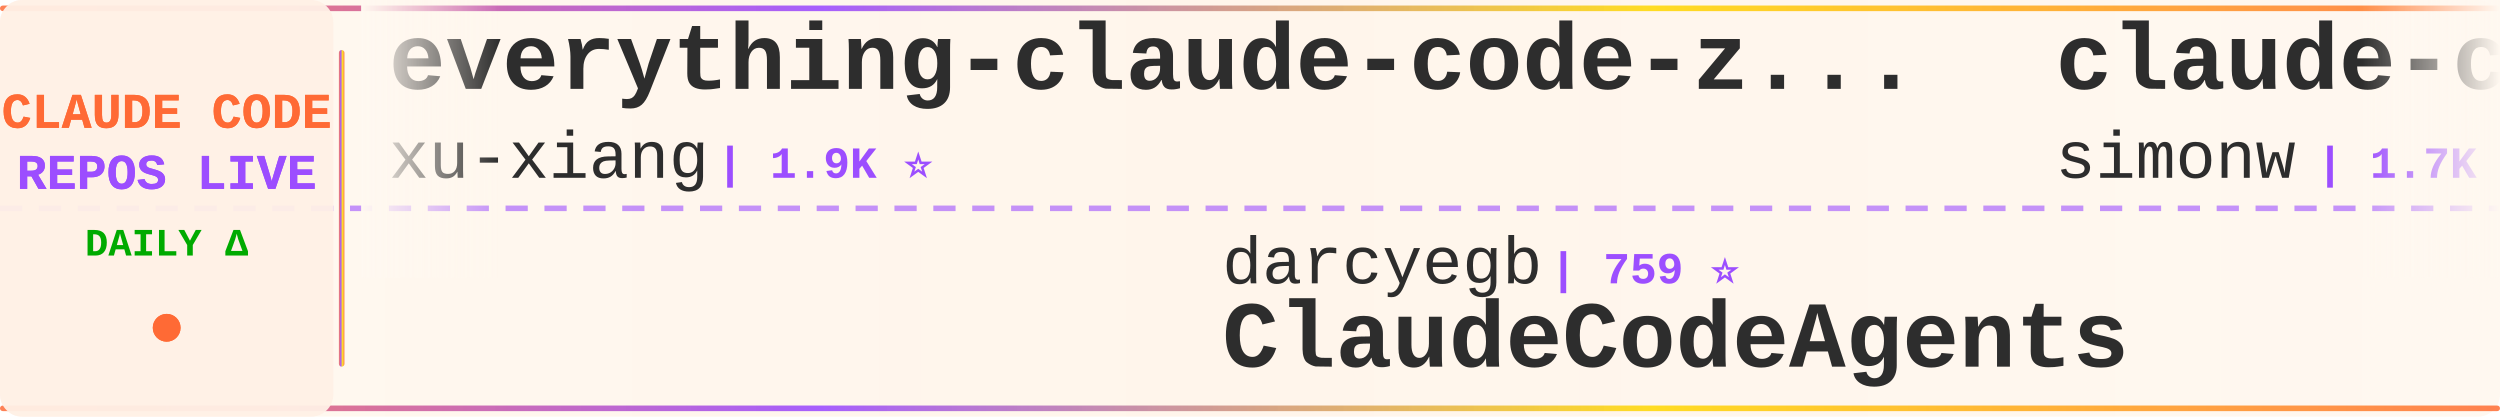
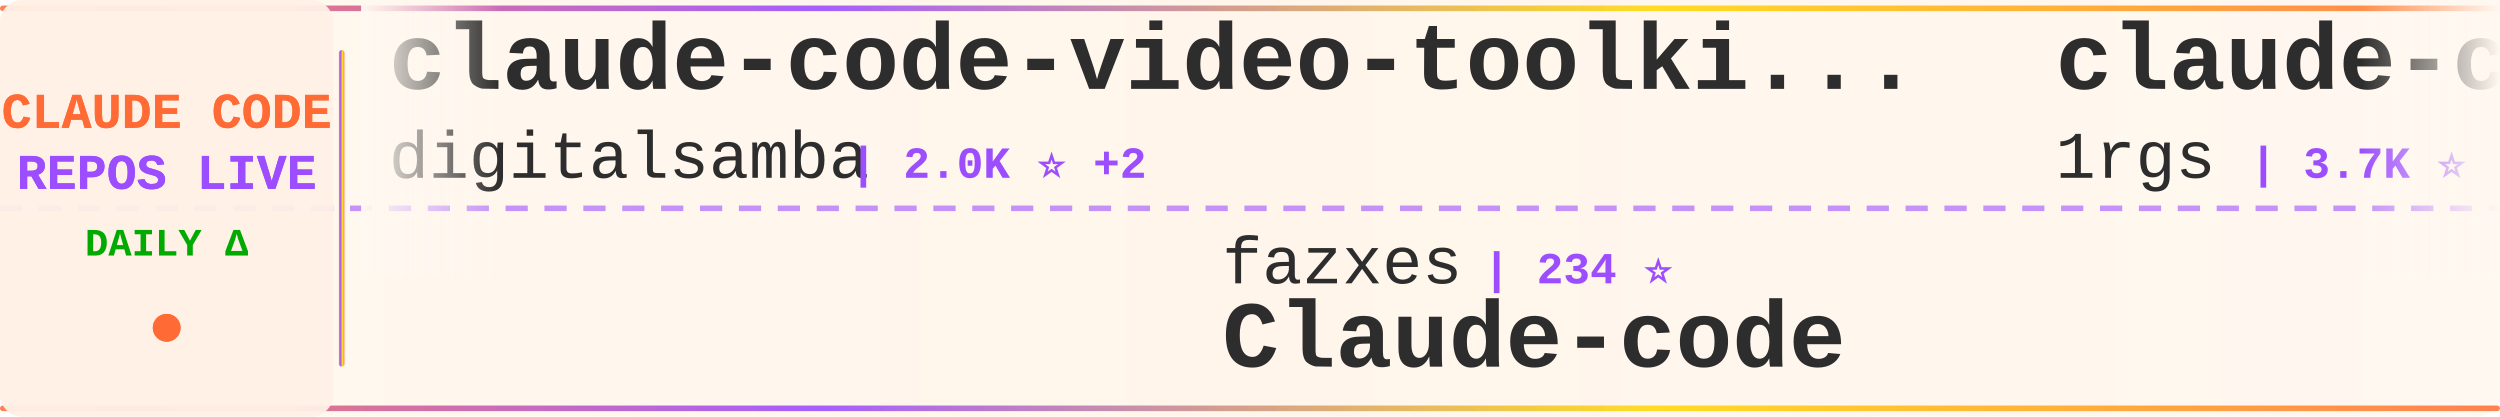
<svg xmlns="http://www.w3.org/2000/svg" width="900" height="150">
  <defs>
    <linearGradient id="tickerBg" x1="0%" y1="0%" x2="100%" y2="0%">
      <stop offset="0%" style="stop-color:#fff8f0;stop-opacity:0.98" />
      <stop offset="50%" style="stop-color:#fff5eb;stop-opacity:1" />
      <stop offset="100%" style="stop-color:#fff8f0;stop-opacity:0.98" />
    </linearGradient>
    <linearGradient id="borderGrad" x1="0%" y1="0%" x2="100%" y2="0%">
      <stop offset="0%" style="stop-color:#FF6B35;stop-opacity:0.85">
        <animate attributeName="stop-opacity" values="0.85;1;0.85" dur="2s" repeatCount="indefinite" />
      </stop>
      <stop offset="33%" style="stop-color:#9C4EFF;stop-opacity:0.9">
        <animate attributeName="stop-opacity" values="0.9;1;0.9" dur="2.2s" repeatCount="indefinite" />
      </stop>
      <stop offset="66%" style="stop-color:#FFD700;stop-opacity:0.85">
        <animate attributeName="stop-opacity" values="0.85;1;0.85" dur="1.8s" repeatCount="indefinite" />
      </stop>
      <stop offset="100%" style="stop-color:#FF6B35;stop-opacity:0.85">
        <animate attributeName="stop-opacity" values="0.85;1;0.85" dur="2s" repeatCount="indefinite" />
      </stop>
    </linearGradient>
    <filter id="textGlow">
      <feGaussianBlur stdDeviation="0.15" result="coloredBlur" />
      <feMerge>
        <feMergeNode in="coloredBlur" />
        <feMergeNode in="SourceGraphic" />
      </feMerge>
    </filter>
    <filter id="metricGlow">
      <feGaussianBlur stdDeviation="0.2" result="coloredBlur" />
      <feMerge>
        <feMergeNode in="coloredBlur" />
        <feMergeNode in="SourceGraphic" />
      </feMerge>
    </filter>
    <linearGradient id="leftFade" x1="0%" y1="0%" x2="100%" y2="0%">
      <stop offset="0%" style="stop-color:#fff8f0;stop-opacity:1" />
      <stop offset="100%" style="stop-color:#fff8f0;stop-opacity:0" />
    </linearGradient>
    <linearGradient id="rightFade" x1="0%" y1="0%" x2="100%" y2="0%">
      <stop offset="0%" style="stop-color:#fff8f0;stop-opacity:0" />
      <stop offset="100%" style="stop-color:#fff8f0;stop-opacity:1" />
    </linearGradient>
  </defs>
  <rect width="900" height="150" fill="url(#tickerBg)" rx="8" />
  <rect x="0" y="2" width="900" height="2" fill="url(#borderGrad)" rx="1" />
  <rect x="0" y="146" width="900" height="2" fill="url(#borderGrad)" rx="1" />
  <line x1="0" y1="75" x2="900" y2="75" stroke="#9C4EFF" stroke-width="2" stroke-dasharray="8 6" opacity="0.6" />
  <rect x="0" y="0" width="120" height="150" fill="#fff0e6" opacity="0.95" rx="8" />
  <text x="60" y="46" font-family="'Courier New', monospace" font-size="18" font-weight="bold" fill="#FF6B35" text-anchor="middle" filter="url(#textGlow)">
    CLAUDE CODE
  </text>
  <text x="60" y="68" font-family="'Courier New', monospace" font-size="18" font-weight="bold" fill="#9C4EFF" text-anchor="middle" filter="url(#textGlow)">
    REPOS LIVE
  </text>
  <text x="60" y="92" font-family="'Courier New', monospace" font-size="14" font-weight="bold" fill="#00aa00" text-anchor="middle">
    DAILY Δ
  </text>
  <circle cx="60" cy="118" r="5" fill="#FF6B35" filter="url(#metricGlow)">
    <animate attributeName="r" values="4;6;4" dur="1.5s" repeatCount="indefinite" />
    <animate attributeName="opacity" values="0.6;1;0.6" dur="1.5s" repeatCount="indefinite" />
  </circle>
  <rect x="122" y="18" width="2" height="114" fill="url(#borderGrad)" rx="1" />
  <clipPath id="tickerClip">
    <rect x="130" y="0" width="770" height="150" />
  </clipPath>
  <g clip-path="url(#tickerClip)">
    <g id="tickerItems">
      <animateTransform attributeName="transform" attributeType="XML" type="translate" from="0 0" to="-3000 0" dur="54s" repeatCount="indefinite" />
      <g transform="translate(0, 0)">
-         <text x="140" y="32" font-family="'Courier New', monospace" font-size="34" font-weight="bold" fill="#2d2d2d">everything-claude-code-z...</text>
-         <text x="140" y="64" font-family="'Courier New', monospace" font-size="24" font-weight="normal" fill="#2d2d2d" opacity="1.0">xu-xiang</text>
-         <text x="258" y="64" font-family="'Courier New', monospace" font-size="16" font-weight="bold" fill="#9C4EFF"> | 1.9K ⭐</text>
+         <text x="140" y="32" font-family="'Courier New', monospace" font-size="34" font-weight="bold" fill="#2d2d2d">claude-code-video-toolki...</text>
+         <text x="140" y="64" font-family="'Courier New', monospace" font-size="24" font-weight="normal" fill="#2d2d2d" opacity="1.0">digitalsamba</text>
+         <text x="306" y="64" font-family="'Courier New', monospace" font-size="16" font-weight="bold" fill="#9C4EFF"> | 2.0K ⭐ +2</text>
      </g>
      <g transform="translate(300, 0)">
-         <text x="140" y="102" font-family="'Courier New', monospace" font-size="24" font-weight="normal" fill="#2d2d2d" opacity="1.0">darcyegb</text>
-         <text x="258" y="102" font-family="'Courier New', monospace" font-size="16" font-weight="bold" fill="#9C4EFF"> | 759 ⭐</text>
-         <text x="140" y="132" font-family="'Courier New', monospace" font-size="34" font-weight="bold" fill="#2d2d2d">ClaudeCodeAgents</text>
+         <text x="140" y="102" font-family="'Courier New', monospace" font-size="24" font-weight="normal" fill="#2d2d2d" opacity="1.0">fazxes</text>
+         <text x="234" y="102" font-family="'Courier New', monospace" font-size="16" font-weight="bold" fill="#9C4EFF"> | 234 ⭐</text>
+         <text x="140" y="132" font-family="'Courier New', monospace" font-size="34" font-weight="bold" fill="#2d2d2d">Claude-code</text>
      </g>
      <g transform="translate(600, 0)">
-         <text x="140" y="32" font-family="'Courier New', monospace" font-size="34" font-weight="bold" fill="#2d2d2d">claude-code-transcripts</text>
-         <text x="140" y="64" font-family="'Courier New', monospace" font-size="24" font-weight="normal" fill="#2d2d2d" opacity="1.0">simonw</text>
-         <text x="234" y="64" font-family="'Courier New', monospace" font-size="16" font-weight="bold" fill="#9C4EFF"> | 1.7K ⭐ +1</text>
+         <text x="140" y="32" font-family="'Courier New', monospace" font-size="34" font-weight="bold" fill="#2d2d2d">claude-code-proxy</text>
+         <text x="140" y="64" font-family="'Courier New', monospace" font-size="24" font-weight="normal" fill="#2d2d2d" opacity="1.0">1rgs</text>
+         <text x="210" y="64" font-family="'Courier New', monospace" font-size="16" font-weight="bold" fill="#9C4EFF"> | 3.7K ⭐</text>
      </g>
      <g transform="translate(900, 0)">
-         <text x="140" y="102" font-family="'Courier New', monospace" font-size="24" font-weight="normal" fill="#2d2d2d" opacity="1.0">huangserva</text>
-         <text x="282" y="102" font-family="'Courier New', monospace" font-size="16" font-weight="bold" fill="#9C4EFF"> | 627 ⭐</text>
-         <text x="140" y="132" font-family="'Courier New', monospace" font-size="34" font-weight="bold" fill="#2d2d2d">claude-code-cli</text>
+         <text x="140" y="102" font-family="'Courier New', monospace" font-size="24" font-weight="normal" fill="#2d2d2d" opacity="1.0">Windy3f3f3f3f</text>
+         <text x="318" y="102" font-family="'Courier New', monospace" font-size="16" font-weight="bold" fill="#9C4EFF"> | 2.6K ⭐</text>
+         <text x="140" y="132" font-family="'Courier New', monospace" font-size="34" font-weight="bold" fill="#2d2d2d">claude-code-from-scratch</text>
      </g>
      <g transform="translate(1200, 0)">
-         <text x="140" y="32" font-family="'Courier New', monospace" font-size="34" font-weight="bold" fill="#2d2d2d">claude-code-guide</text>
-         <text x="140" y="64" font-family="'Courier New', monospace" font-size="24" font-weight="normal" fill="#2d2d2d" opacity="1.0">zebbern</text>
-         <text x="246" y="64" font-family="'Courier New', monospace" font-size="16" font-weight="bold" fill="#9C4EFF"> | 4.6K ⭐ +1</text>
+         <text x="140" y="32" font-family="'Courier New', monospace" font-size="34" font-weight="bold" fill="#2d2d2d">claude-code-settings</text>
+         <text x="140" y="64" font-family="'Courier New', monospace" font-size="24" font-weight="normal" fill="#2d2d2d" opacity="1.0">feiskyer</text>
+         <text x="258" y="64" font-family="'Courier New', monospace" font-size="16" font-weight="bold" fill="#9C4EFF"> | 1.6K ⭐</text>
      </g>
      <g transform="translate(1500, 0)">
-         <text x="140" y="102" font-family="'Courier New', monospace" font-size="24" font-weight="normal" fill="#2d2d2d" opacity="1.0">ding113</text>
-         <text x="246" y="102" font-family="'Courier New', monospace" font-size="16" font-weight="bold" fill="#9C4EFF"> | 3.3K ⭐</text>
-         <text x="140" y="132" font-family="'Courier New', monospace" font-size="34" font-weight="bold" fill="#2d2d2d">claude-code-hub</text>
+         <text x="140" y="102" font-family="'Courier New', monospace" font-size="24" font-weight="normal" fill="#2d2d2d" opacity="1.0">hangsman</text>
+         <text x="258" y="102" font-family="'Courier New', monospace" font-size="16" font-weight="bold" fill="#9C4EFF"> | 792 ⭐</text>
+         <text x="140" y="132" font-family="'Courier New', monospace" font-size="34" font-weight="bold" fill="#2d2d2d">claude-code-source</text>
      </g>
      <g transform="translate(1800, 0)">
        <text x="140" y="32" font-family="'Courier New', monospace" font-size="34" font-weight="bold" fill="#2d2d2d">oh-my-claudecode</text>
        <text x="140" y="64" font-family="'Courier New', monospace" font-size="24" font-weight="normal" fill="#2d2d2d" opacity="1.0">Yeachan-Heo</text>
-         <text x="294" y="64" font-family="'Courier New', monospace" font-size="16" font-weight="bold" fill="#9C4EFF"> | 39.0K ⭐ +3</text>
+         <text x="294" y="64" font-family="'Courier New', monospace" font-size="16" font-weight="bold" fill="#9C4EFF"> | 39.0K ⭐ +4</text>
      </g>
      <g transform="translate(2100, 0)">
-         <text x="140" y="102" font-family="'Courier New', monospace" font-size="24" font-weight="normal" fill="#2d2d2d" opacity="1.0">davila7</text>
-         <text x="246" y="102" font-family="'Courier New', monospace" font-size="16" font-weight="bold" fill="#9C4EFF"> | 30.5K ⭐ +1</text>
-         <text x="140" y="132" font-family="'Courier New', monospace" font-size="34" font-weight="bold" fill="#2d2d2d">claude-code-templates</text>
+         <text x="140" y="102" font-family="'Courier New', monospace" font-size="24" font-weight="normal" fill="#2d2d2d" opacity="1.0">fuergaosi233</text>
+         <text x="306" y="102" font-family="'Courier New', monospace" font-size="16" font-weight="bold" fill="#9C4EFF"> | 2.8K ⭐</text>
+         <text x="140" y="132" font-family="'Courier New', monospace" font-size="34" font-weight="bold" fill="#2d2d2d">claude-code-proxy</text>
      </g>
      <g transform="translate(2400, 0)">
-         <text x="140" y="32" font-family="'Courier New', monospace" font-size="34" font-weight="bold" fill="#2d2d2d">Claude-Code</text>
-         <text x="140" y="64" font-family="'Courier New', monospace" font-size="24" font-weight="normal" fill="#2d2d2d" opacity="1.0">KPR111</text>
-         <text x="234" y="64" font-family="'Courier New', monospace" font-size="16" font-weight="bold" fill="#9C4EFF"> | 18 ⭐</text>
+         <text x="140" y="32" font-family="'Courier New', monospace" font-size="34" font-weight="bold" fill="#2d2d2d">Claude-code</text>
+         <text x="140" y="64" font-family="'Courier New', monospace" font-size="24" font-weight="normal" fill="#2d2d2d" opacity="1.0">zstmfhy</text>
+         <text x="246" y="64" font-family="'Courier New', monospace" font-size="16" font-weight="bold" fill="#9C4EFF"> | 190 ⭐</text>
      </g>
      <g transform="translate(2700, 0)">
-         <text x="140" y="102" font-family="'Courier New', monospace" font-size="24" font-weight="normal" fill="#2d2d2d" opacity="1.0">luyao618</text>
-         <text x="258" y="102" font-family="'Courier New', monospace" font-size="16" font-weight="bold" fill="#9C4EFF"> | 1.7K ⭐</text>
-         <text x="140" y="132" font-family="'Courier New', monospace" font-size="34" font-weight="bold" fill="#2d2d2d">Claude-Code-Source-Study</text>
+         <text x="140" y="102" font-family="'Courier New', monospace" font-size="24" font-weight="normal" fill="#2d2d2d" opacity="1.0">VILA-Lab</text>
+         <text x="258" y="102" font-family="'Courier New', monospace" font-size="16" font-weight="bold" fill="#9C4EFF"> | 2.1K ⭐</text>
+         <text x="140" y="132" font-family="'Courier New', monospace" font-size="34" font-weight="bold" fill="#2d2d2d">Dive-into-Claude-Code</text>
      </g>
      <g transform="translate(3000, 0)">
-         <text x="140" y="32" font-family="'Courier New', monospace" font-size="34" font-weight="bold" fill="#2d2d2d">everything-claude-code-z...</text>
-         <text x="140" y="64" font-family="'Courier New', monospace" font-size="24" font-weight="normal" fill="#2d2d2d" opacity="1.0">xu-xiang</text>
-         <text x="258" y="64" font-family="'Courier New', monospace" font-size="16" font-weight="bold" fill="#9C4EFF"> | 1.9K ⭐</text>
+         <text x="140" y="32" font-family="'Courier New', monospace" font-size="34" font-weight="bold" fill="#2d2d2d">claude-code-video-toolki...</text>
+         <text x="140" y="64" font-family="'Courier New', monospace" font-size="24" font-weight="normal" fill="#2d2d2d" opacity="1.0">digitalsamba</text>
+         <text x="306" y="64" font-family="'Courier New', monospace" font-size="16" font-weight="bold" fill="#9C4EFF"> | 2.0K ⭐ +2</text>
      </g>
      <g transform="translate(3300, 0)">
-         <text x="140" y="102" font-family="'Courier New', monospace" font-size="24" font-weight="normal" fill="#2d2d2d" opacity="1.0">darcyegb</text>
-         <text x="258" y="102" font-family="'Courier New', monospace" font-size="16" font-weight="bold" fill="#9C4EFF"> | 759 ⭐</text>
-         <text x="140" y="132" font-family="'Courier New', monospace" font-size="34" font-weight="bold" fill="#2d2d2d">ClaudeCodeAgents</text>
+         <text x="140" y="102" font-family="'Courier New', monospace" font-size="24" font-weight="normal" fill="#2d2d2d" opacity="1.0">fazxes</text>
+         <text x="234" y="102" font-family="'Courier New', monospace" font-size="16" font-weight="bold" fill="#9C4EFF"> | 234 ⭐</text>
+         <text x="140" y="132" font-family="'Courier New', monospace" font-size="34" font-weight="bold" fill="#2d2d2d">Claude-code</text>
      </g>
      <g transform="translate(3600, 0)">
-         <text x="140" y="32" font-family="'Courier New', monospace" font-size="34" font-weight="bold" fill="#2d2d2d">claude-code-transcripts</text>
-         <text x="140" y="64" font-family="'Courier New', monospace" font-size="24" font-weight="normal" fill="#2d2d2d" opacity="1.0">simonw</text>
-         <text x="234" y="64" font-family="'Courier New', monospace" font-size="16" font-weight="bold" fill="#9C4EFF"> | 1.7K ⭐ +1</text>
+         <text x="140" y="32" font-family="'Courier New', monospace" font-size="34" font-weight="bold" fill="#2d2d2d">claude-code-proxy</text>
+         <text x="140" y="64" font-family="'Courier New', monospace" font-size="24" font-weight="normal" fill="#2d2d2d" opacity="1.0">1rgs</text>
+         <text x="210" y="64" font-family="'Courier New', monospace" font-size="16" font-weight="bold" fill="#9C4EFF"> | 3.7K ⭐</text>
      </g>
      <g transform="translate(3900, 0)">
-         <text x="140" y="102" font-family="'Courier New', monospace" font-size="24" font-weight="normal" fill="#2d2d2d" opacity="1.0">huangserva</text>
-         <text x="282" y="102" font-family="'Courier New', monospace" font-size="16" font-weight="bold" fill="#9C4EFF"> | 627 ⭐</text>
-         <text x="140" y="132" font-family="'Courier New', monospace" font-size="34" font-weight="bold" fill="#2d2d2d">claude-code-cli</text>
+         <text x="140" y="102" font-family="'Courier New', monospace" font-size="24" font-weight="normal" fill="#2d2d2d" opacity="1.0">Windy3f3f3f3f</text>
+         <text x="318" y="102" font-family="'Courier New', monospace" font-size="16" font-weight="bold" fill="#9C4EFF"> | 2.6K ⭐</text>
+         <text x="140" y="132" font-family="'Courier New', monospace" font-size="34" font-weight="bold" fill="#2d2d2d">claude-code-from-scratch</text>
      </g>
    </g>
  </g>
  <rect x="130" y="0" width="50" height="100" fill="url(#leftFade)" />
  <rect x="850" y="0" width="50" height="100" fill="url(#rightFade)" />
</svg>
